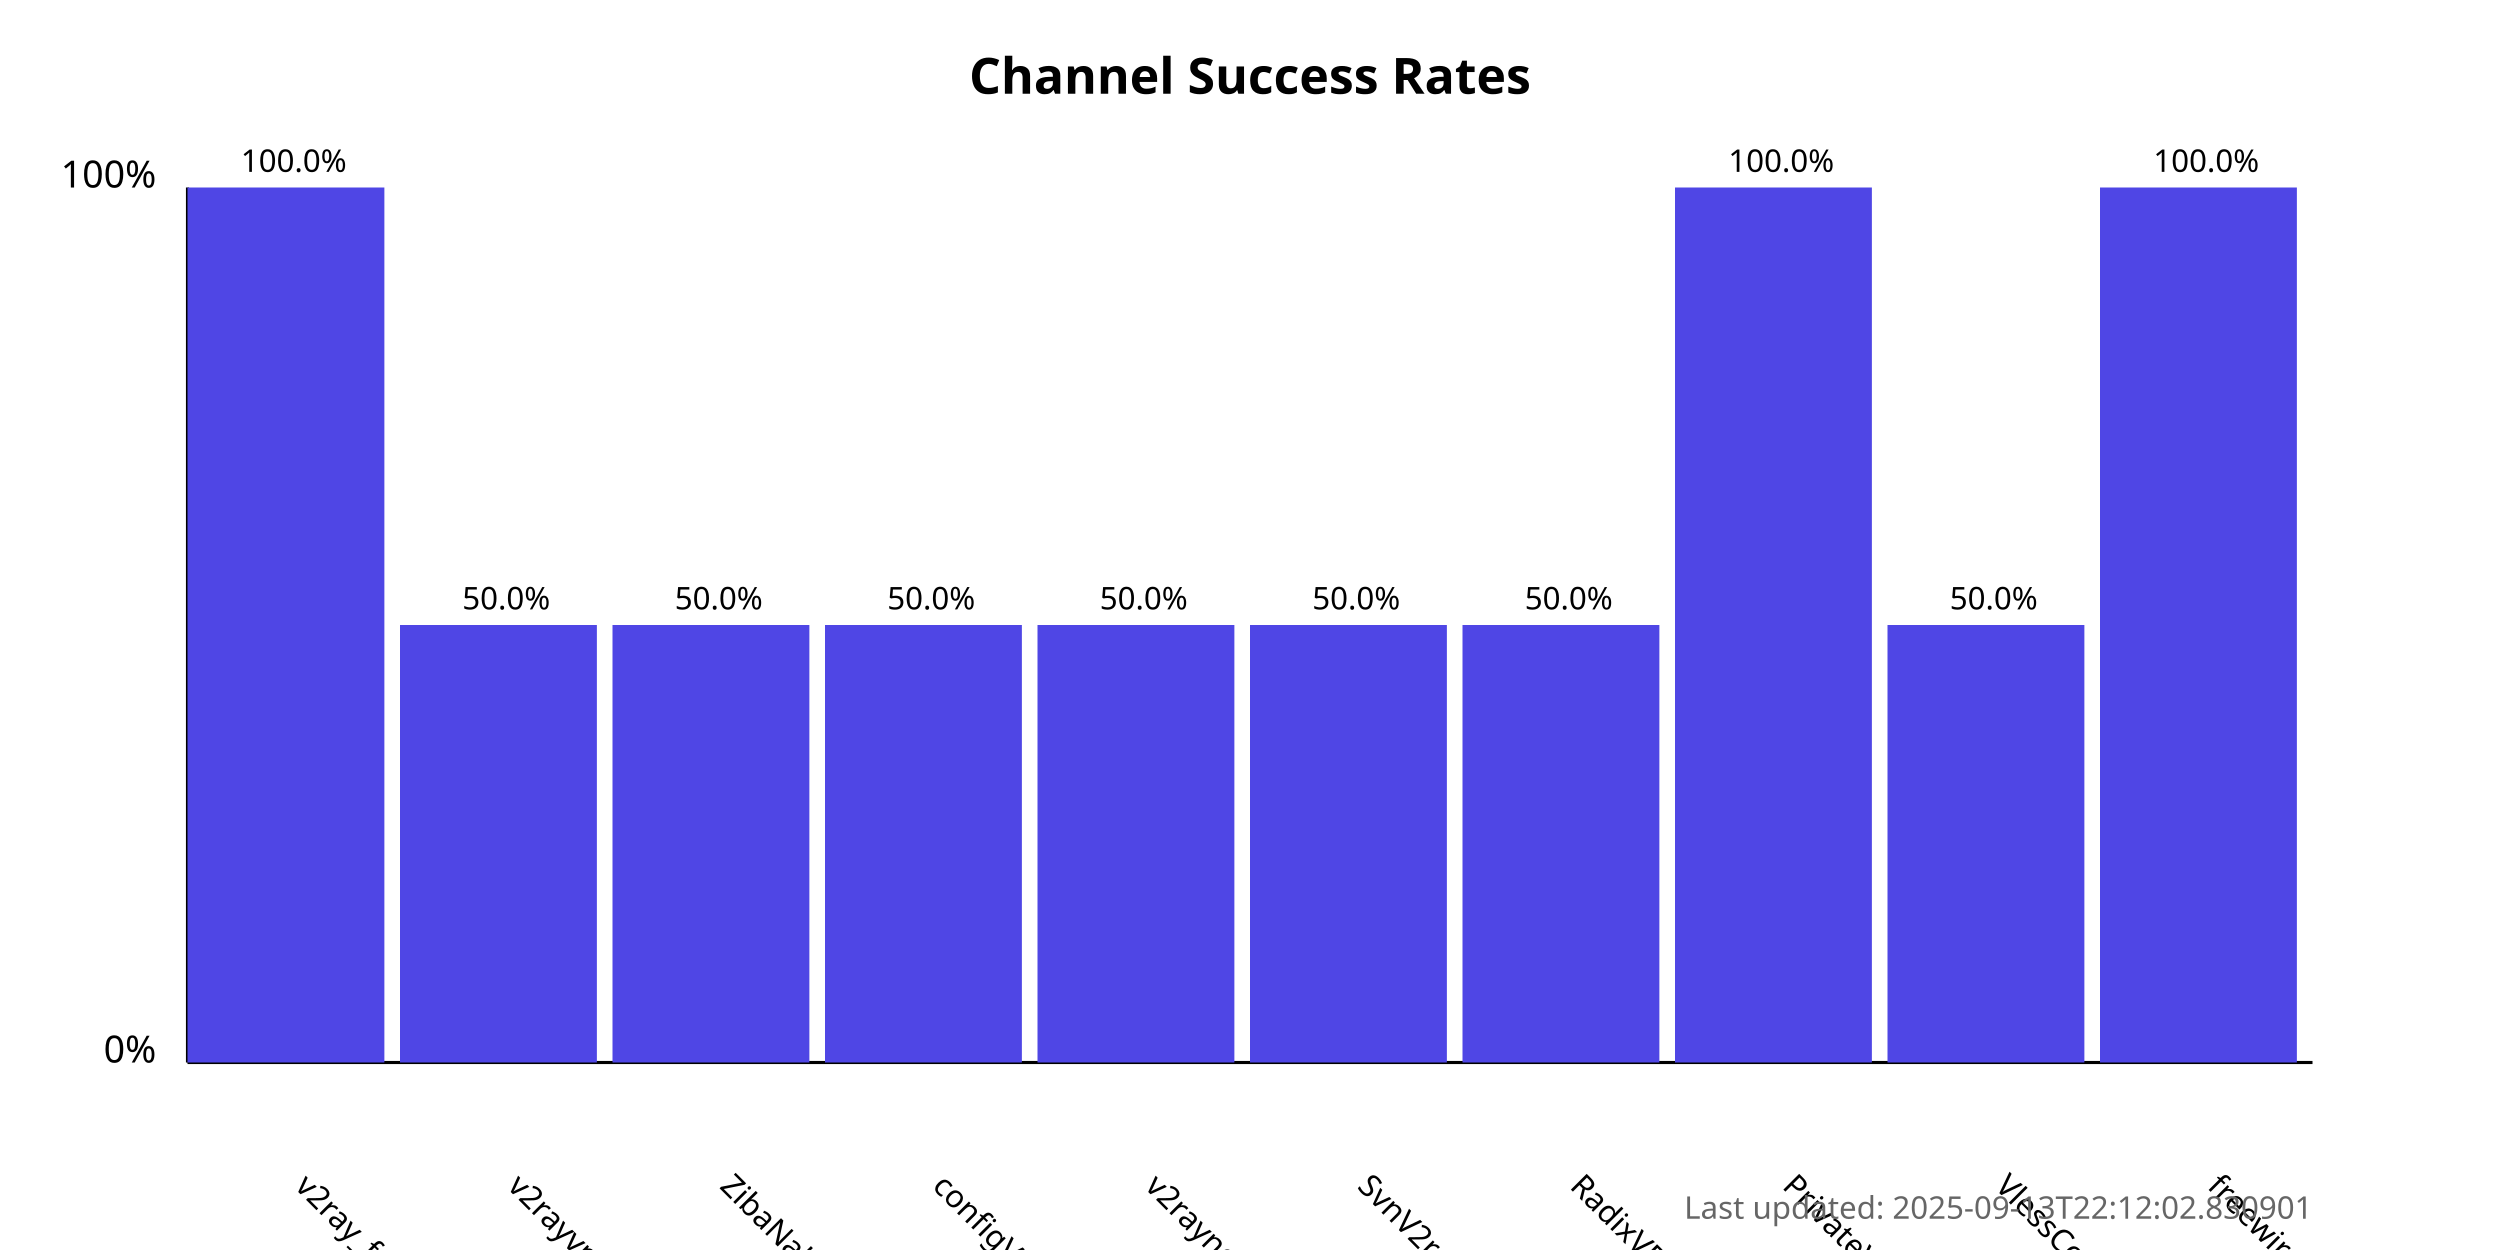
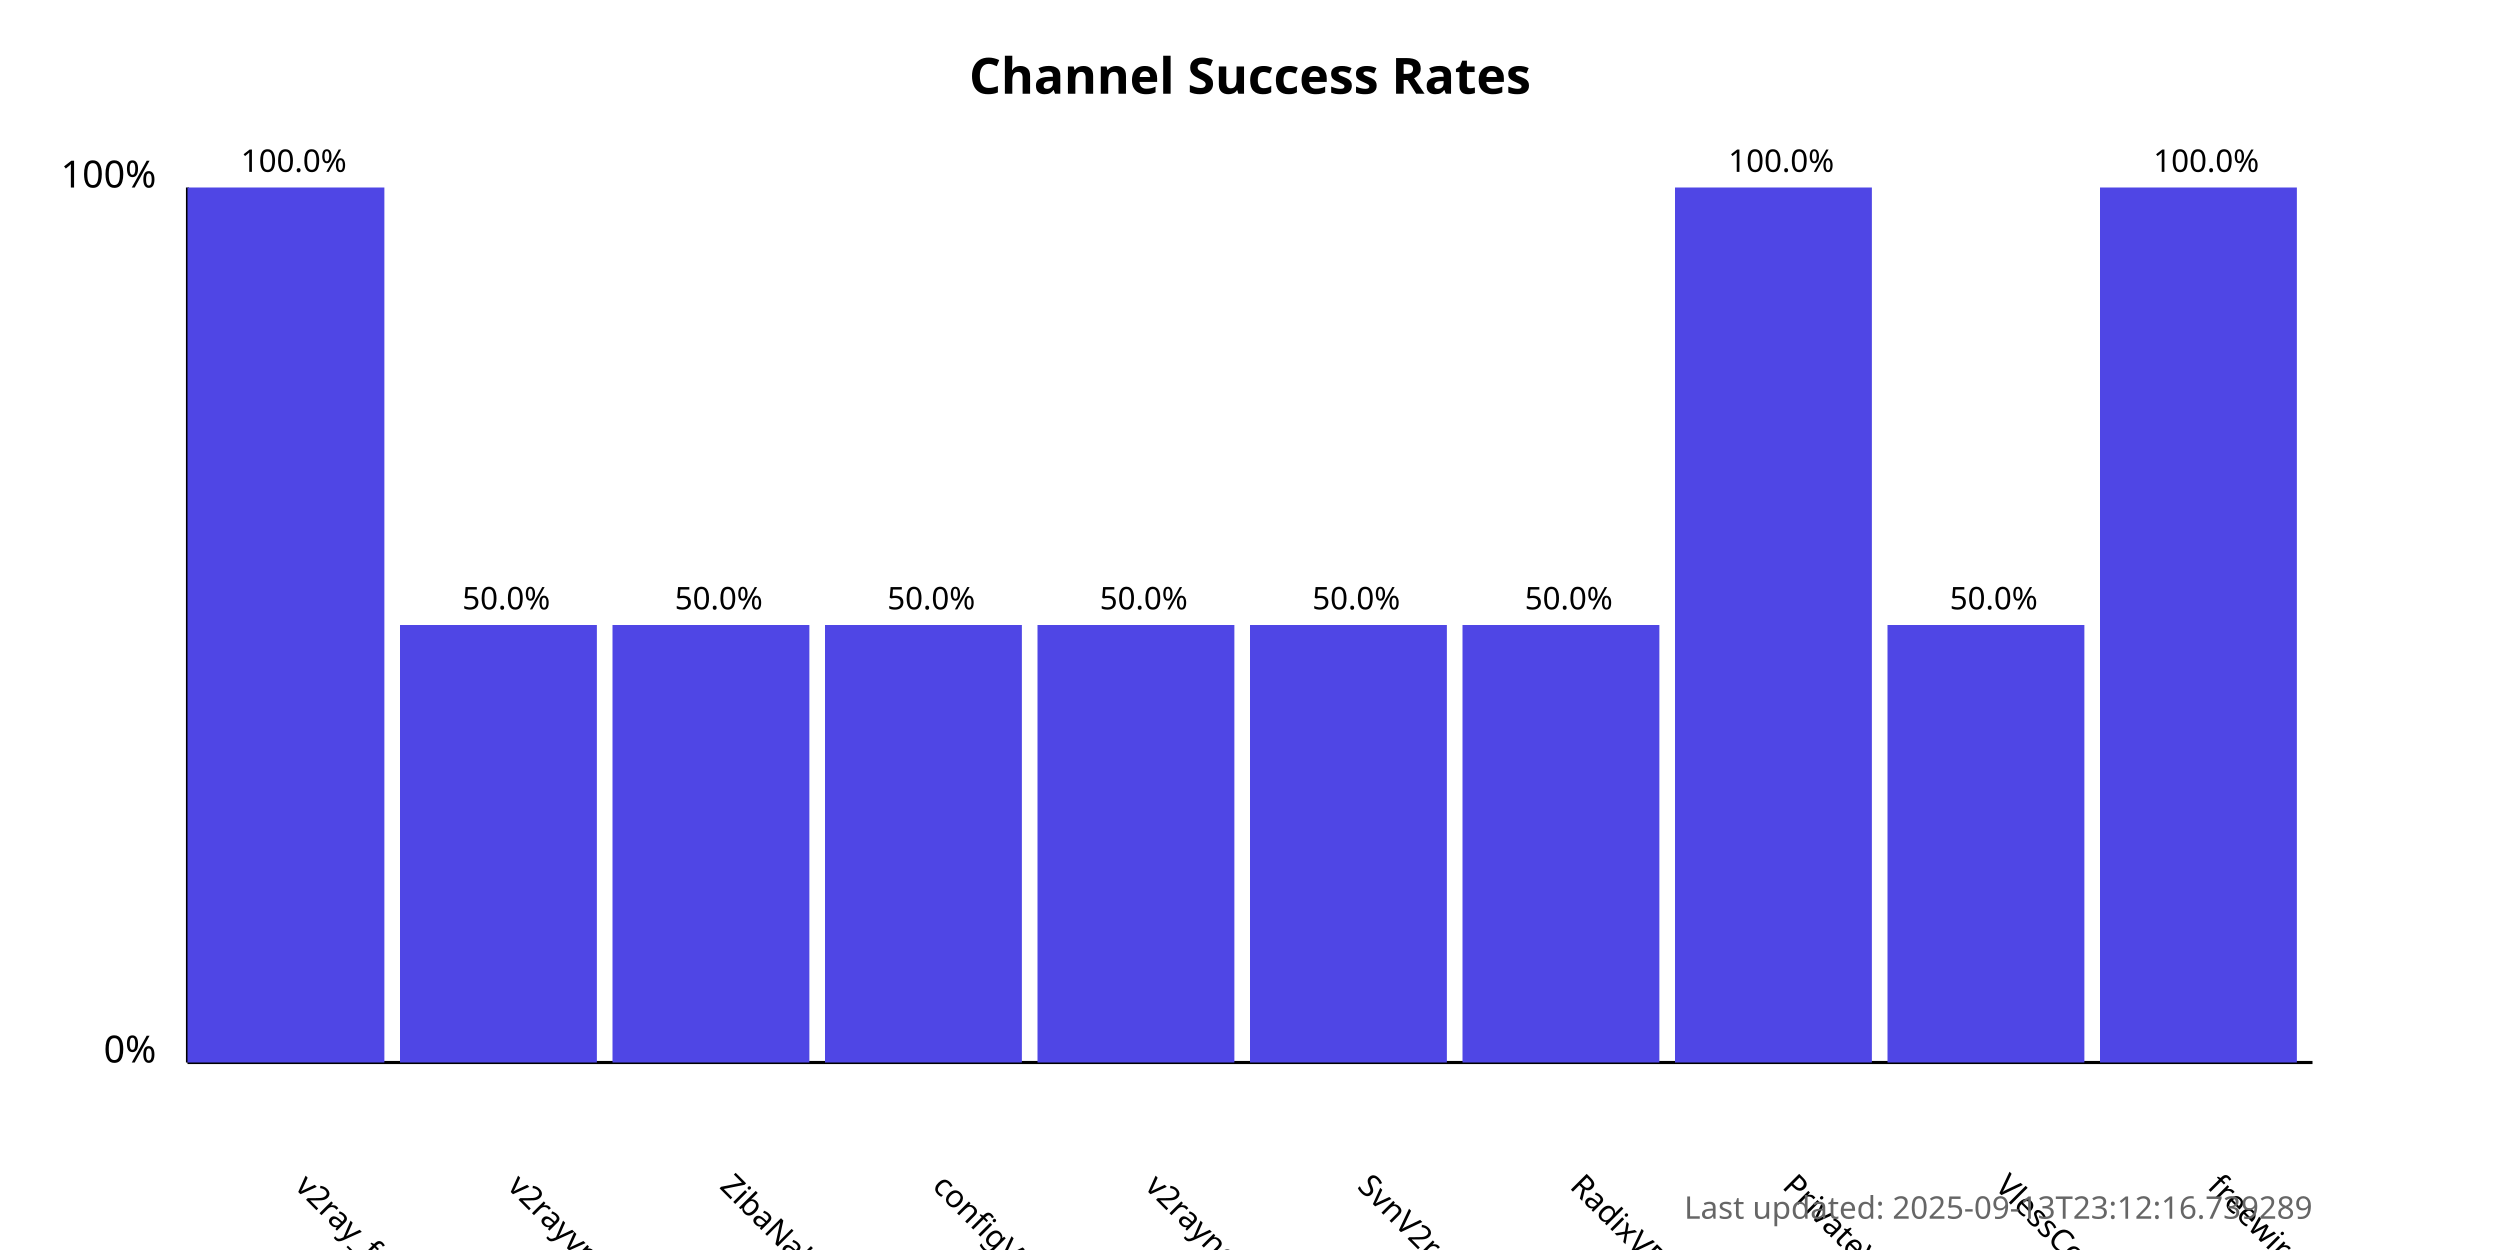
<svg xmlns="http://www.w3.org/2000/svg" width="800" height="400">
  <style>
            .chart-title { font: bold 16px sans-serif; }
            .axis-label { font: 12px sans-serif; }
            .tick-label { font: 10px sans-serif; }
            .bar { fill: #4f46e5; }
            .bar:hover { fill: #6366f1; }
            .timestamp { font: 10px sans-serif; fill: #666; }
        </style>
  <text x="400.0" y="30" text-anchor="middle" class="chart-title">
            Channel Success Rates
        </text>
  <line x1="60" y1="340" x2="60" y2="60" stroke="black" stroke-width="1" />
  <line x1="60" y1="340" x2="740" y2="340" stroke="black" stroke-width="1" />
  <text x="50" y="340" text-anchor="end" class="axis-label">0%</text>
  <text x="50" y="60" text-anchor="end" class="axis-label">100%</text>
  <g>
    <rect x="60" y="60.0" width="63.0" height="280.0" class="bar" />
    <text x="94.0" y="380" transform="rotate(45, 94.0, 380)" text-anchor="start" class="tick-label">
                v2ray_free_conf
            </text>
    <text x="94.0" y="55.0" text-anchor="middle" class="tick-label">
                100.0%
            </text>
  </g>
  <g>
    <rect x="128.0" y="200.0" width="63.0" height="140.0" class="bar" />
    <text x="162.0" y="380" transform="rotate(45, 162.0, 380)" text-anchor="start" class="tick-label">
                v2rayvpno
            </text>
    <text x="162.0" y="195.0" text-anchor="middle" class="tick-label">
                50.0%
            </text>
  </g>
  <g>
    <rect x="196.0" y="200.0" width="63.0" height="140.0" class="bar" />
    <text x="230.0" y="380" transform="rotate(45, 230.0, 380)" text-anchor="start" class="tick-label">
                ZibaNabz
            </text>
    <text x="230.0" y="195.0" text-anchor="middle" class="tick-label">
                50.0%
            </text>
  </g>
  <g>
    <rect x="264.0" y="200.0" width="63.0" height="140.0" class="bar" />
    <text x="298.0" y="380" transform="rotate(45, 298.0, 380)" text-anchor="start" class="tick-label">
                configV2rayForFree
            </text>
    <text x="298.0" y="195.0" text-anchor="middle" class="tick-label">
                50.0%
            </text>
  </g>
  <g>
    <rect x="332.0" y="200.0" width="63.0" height="140.0" class="bar" />
    <text x="366.0" y="380" transform="rotate(45, 366.0, 380)" text-anchor="start" class="tick-label">
                v2rayngvpn
            </text>
    <text x="366.0" y="195.0" text-anchor="middle" class="tick-label">
                50.0%
            </text>
  </g>
  <g>
    <rect x="400.0" y="200.0" width="63.0" height="140.0" class="bar" />
    <text x="434.0" y="380" transform="rotate(45, 434.0, 380)" text-anchor="start" class="tick-label">
                SvnV2ray
            </text>
    <text x="434.0" y="195.0" text-anchor="middle" class="tick-label">
                50.0%
            </text>
  </g>
  <g>
    <rect x="468.0" y="200.0" width="63.0" height="140.0" class="bar" />
    <text x="502.0" y="380" transform="rotate(45, 502.0, 380)" text-anchor="start" class="tick-label">
                RadixVPN
            </text>
    <text x="502.0" y="195.0" text-anchor="middle" class="tick-label">
                50.0%
            </text>
  </g>
  <g>
    <rect x="536.0" y="60.0" width="63.0" height="280.0" class="bar" />
    <text x="570.0" y="380" transform="rotate(45, 570.0, 380)" text-anchor="start" class="tick-label">
                PrivateVPNs
            </text>
    <text x="570.0" y="55.0" text-anchor="middle" class="tick-label">
                100.0%
            </text>
  </g>
  <g>
    <rect x="604.0" y="200.0" width="63.0" height="140.0" class="bar" />
    <text x="638.0" y="380" transform="rotate(45, 638.0, 380)" text-anchor="start" class="tick-label">
                VlessConfig
            </text>
    <text x="638.0" y="195.0" text-anchor="middle" class="tick-label">
                50.0%
            </text>
  </g>
  <g>
    <rect x="672.0" y="60.0" width="63.0" height="280.0" class="bar" />
    <text x="706.0" y="380" transform="rotate(45, 706.0, 380)" text-anchor="start" class="tick-label">
                freewireguard
            </text>
    <text x="706.0" y="55.0" text-anchor="middle" class="tick-label">
                100.0%
            </text>
  </g>
  <text x="740" y="390" text-anchor="end" class="timestamp">
-             Last updated: 2025-09-13T22:12:02.830901
+             Last updated: 2025-09-13T23:12:16.739289
        </text>
</svg>
